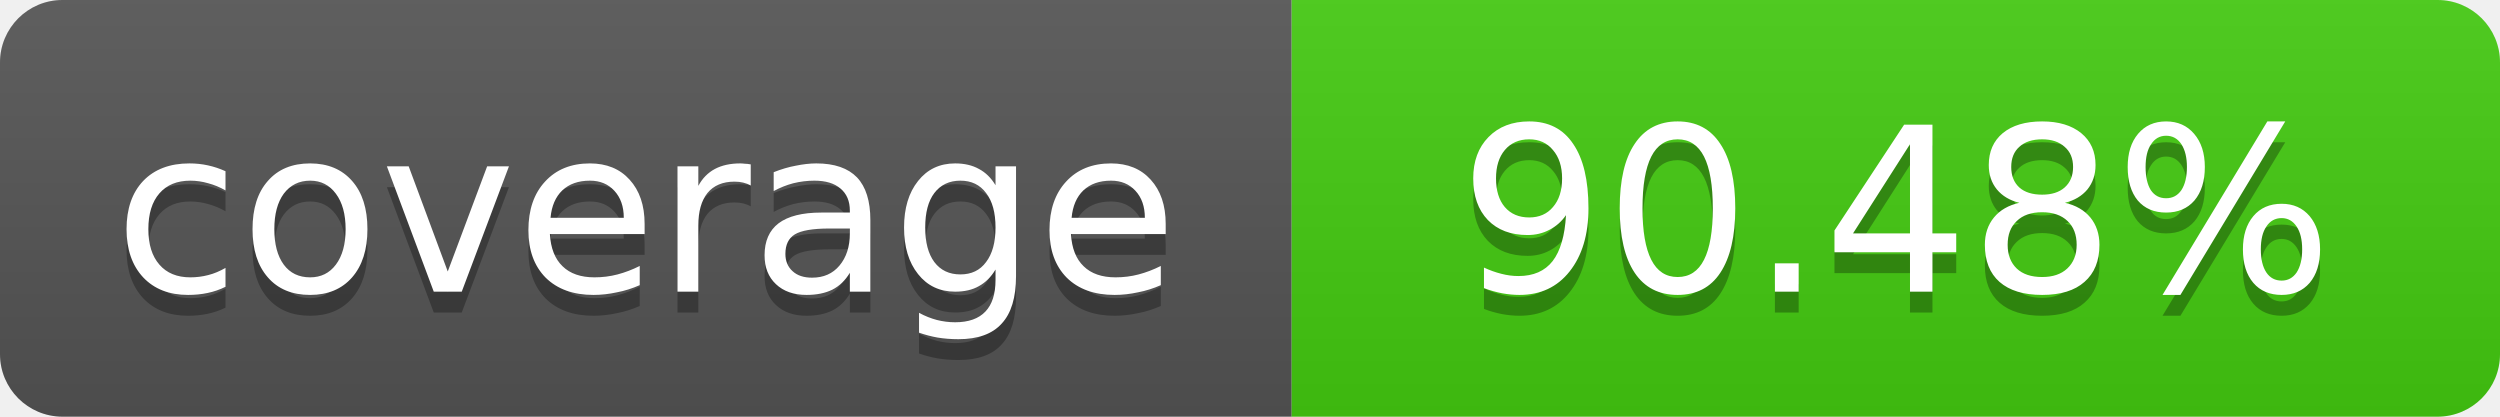
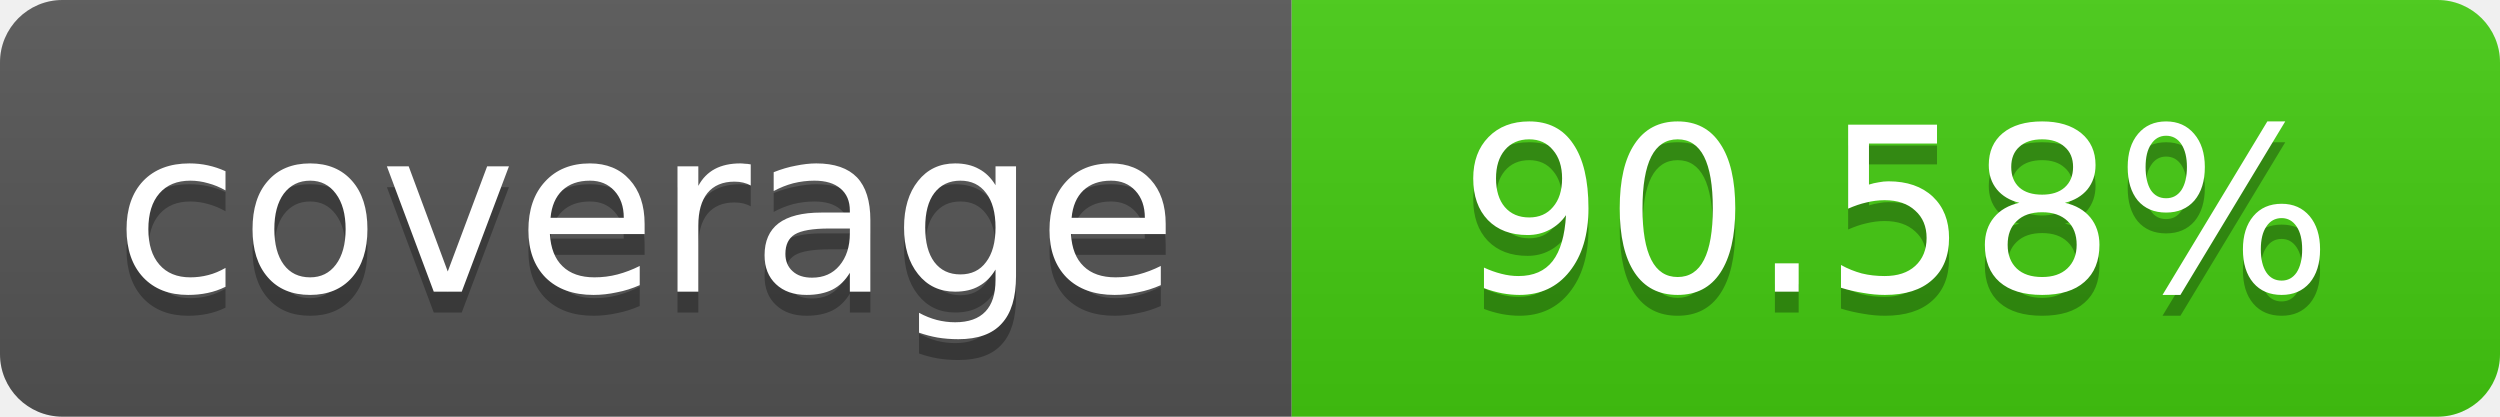
- <svg xmlns="http://www.w3.org/2000/svg" width="120" height="20" role="img" aria-label="coverage: 90.48%">
+ <svg xmlns="http://www.w3.org/2000/svg" width="120" height="20" role="img" aria-label="coverage: 90.58%">
  <linearGradient id="s" x2="0" y2="100%">
    <stop offset="0" stop-color="#bbb" stop-opacity=".1" />
    <stop offset="1" stop-opacity=".1" />
  </linearGradient>
  <clipPath id="r">
    <rect width="120" height="20" rx="3" fill="#fff" />
  </clipPath>
  <g clip-path="url(#r)">
    <rect width="62" height="20" fill="#555" />
    <rect x="62" width="58" height="20" fill="#4c1" />
    <rect width="120" height="20" fill="url(#s)" />
  </g>
  <g fill="#fff" text-anchor="middle" font-family="Verdana,Geneva,DejaVu Sans,sans-serif" font-size="11">
    <text x="31" y="15" fill="#010101" fill-opacity=".3">coverage</text>
    <text x="31" y="14">coverage</text>
-     <text x="91" y="15" fill="#010101" fill-opacity=".3">90.48%</text>
-     <text x="91" y="14">90.48%</text>
+     <text x="91" y="15" fill="#010101" fill-opacity=".3">90.58%</text>
+     <text x="91" y="14">90.58%</text>
  </g>
</svg>
